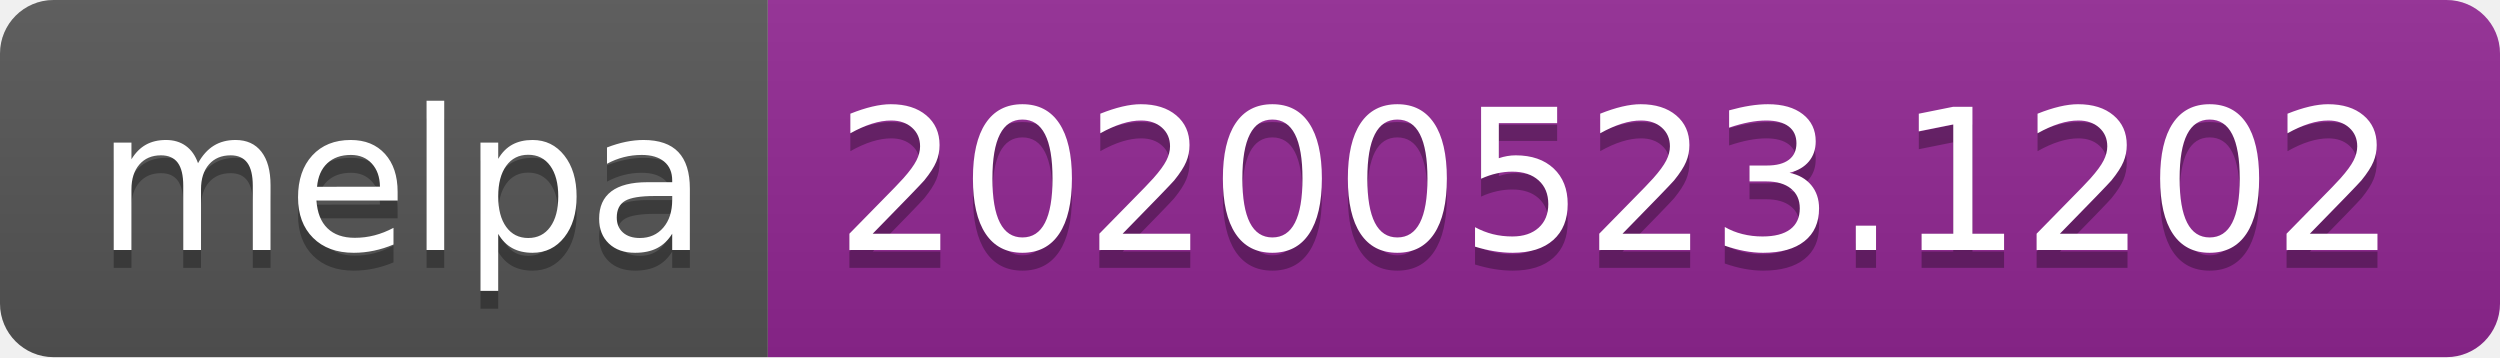
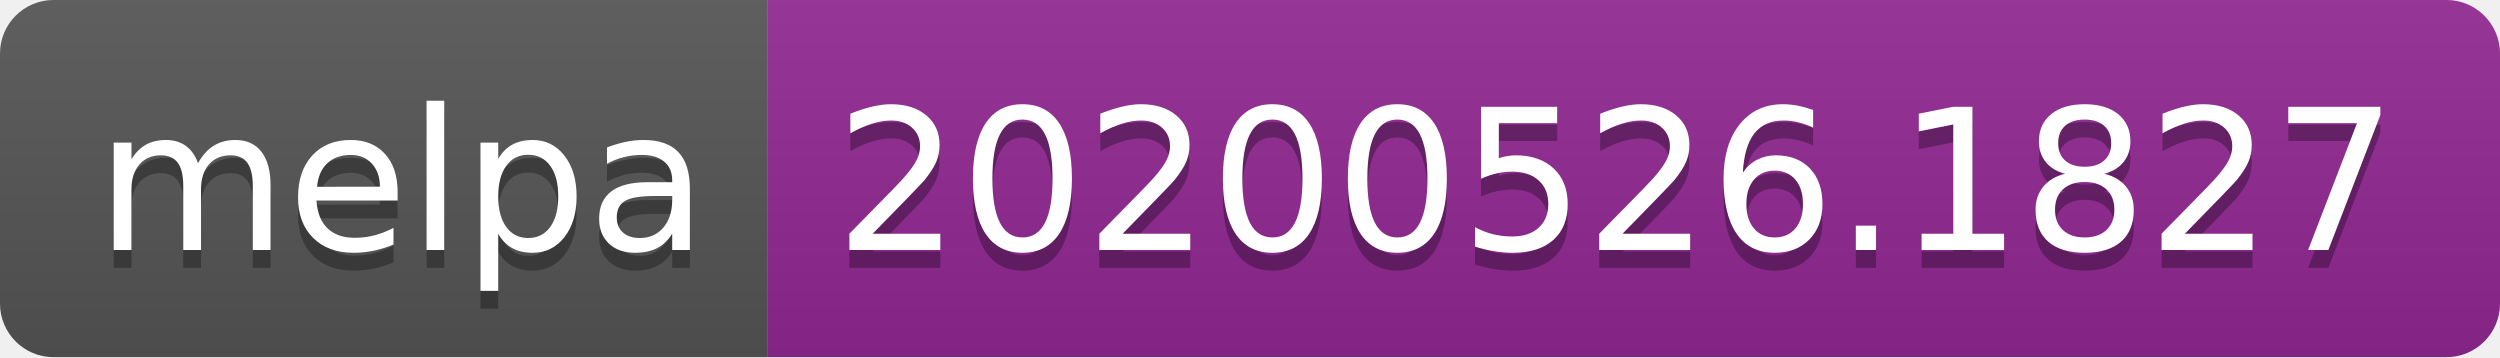
<svg xmlns="http://www.w3.org/2000/svg" width="140" height="20">
  <linearGradient id="s" x2="0" y2="100%">
    <stop offset="0" stop-color="#bbb" stop-opacity=".1" />
    <stop offset="1" stop-opacity=".1" />
  </linearGradient>
  <clipPath id="r">
    <rect width="140" height="20" rx="3" fill="#fff" />
  </clipPath>
  <g clip-path="url(#r)">
    <rect width="43" height="20" fill="#555" />
    <rect x="43" width="97" height="20" fill="#922793" />
    <rect width="140" height="20" fill="url(#s)" />
  </g>
  <g fill="#fff" text-anchor="middle" font-family="Verdana,Geneva,DejaVu Sans,sans-serif" text-rendering="geometricPrecision" font-size="110">
    <text x="225" y="150" fill="#010101" fill-opacity=".3" transform="scale(.1)" textLength="330">melpa</text>
    <text x="225" y="140" transform="scale(.1)" textLength="330">melpa</text>
-     <text x="905" y="150" fill="#010101" fill-opacity=".3" transform="scale(.1)" textLength="870">20200523.1202</text>
-     <text x="905" y="140" transform="scale(.1)" textLength="870">20200523.1202</text>
+     <text x="905" y="150" fill="#010101" fill-opacity=".3" transform="scale(.1)" textLength="870">20200526.1827</text>
+     <text x="905" y="140" transform="scale(.1)" textLength="870">20200526.1827</text>
  </g>
</svg>
